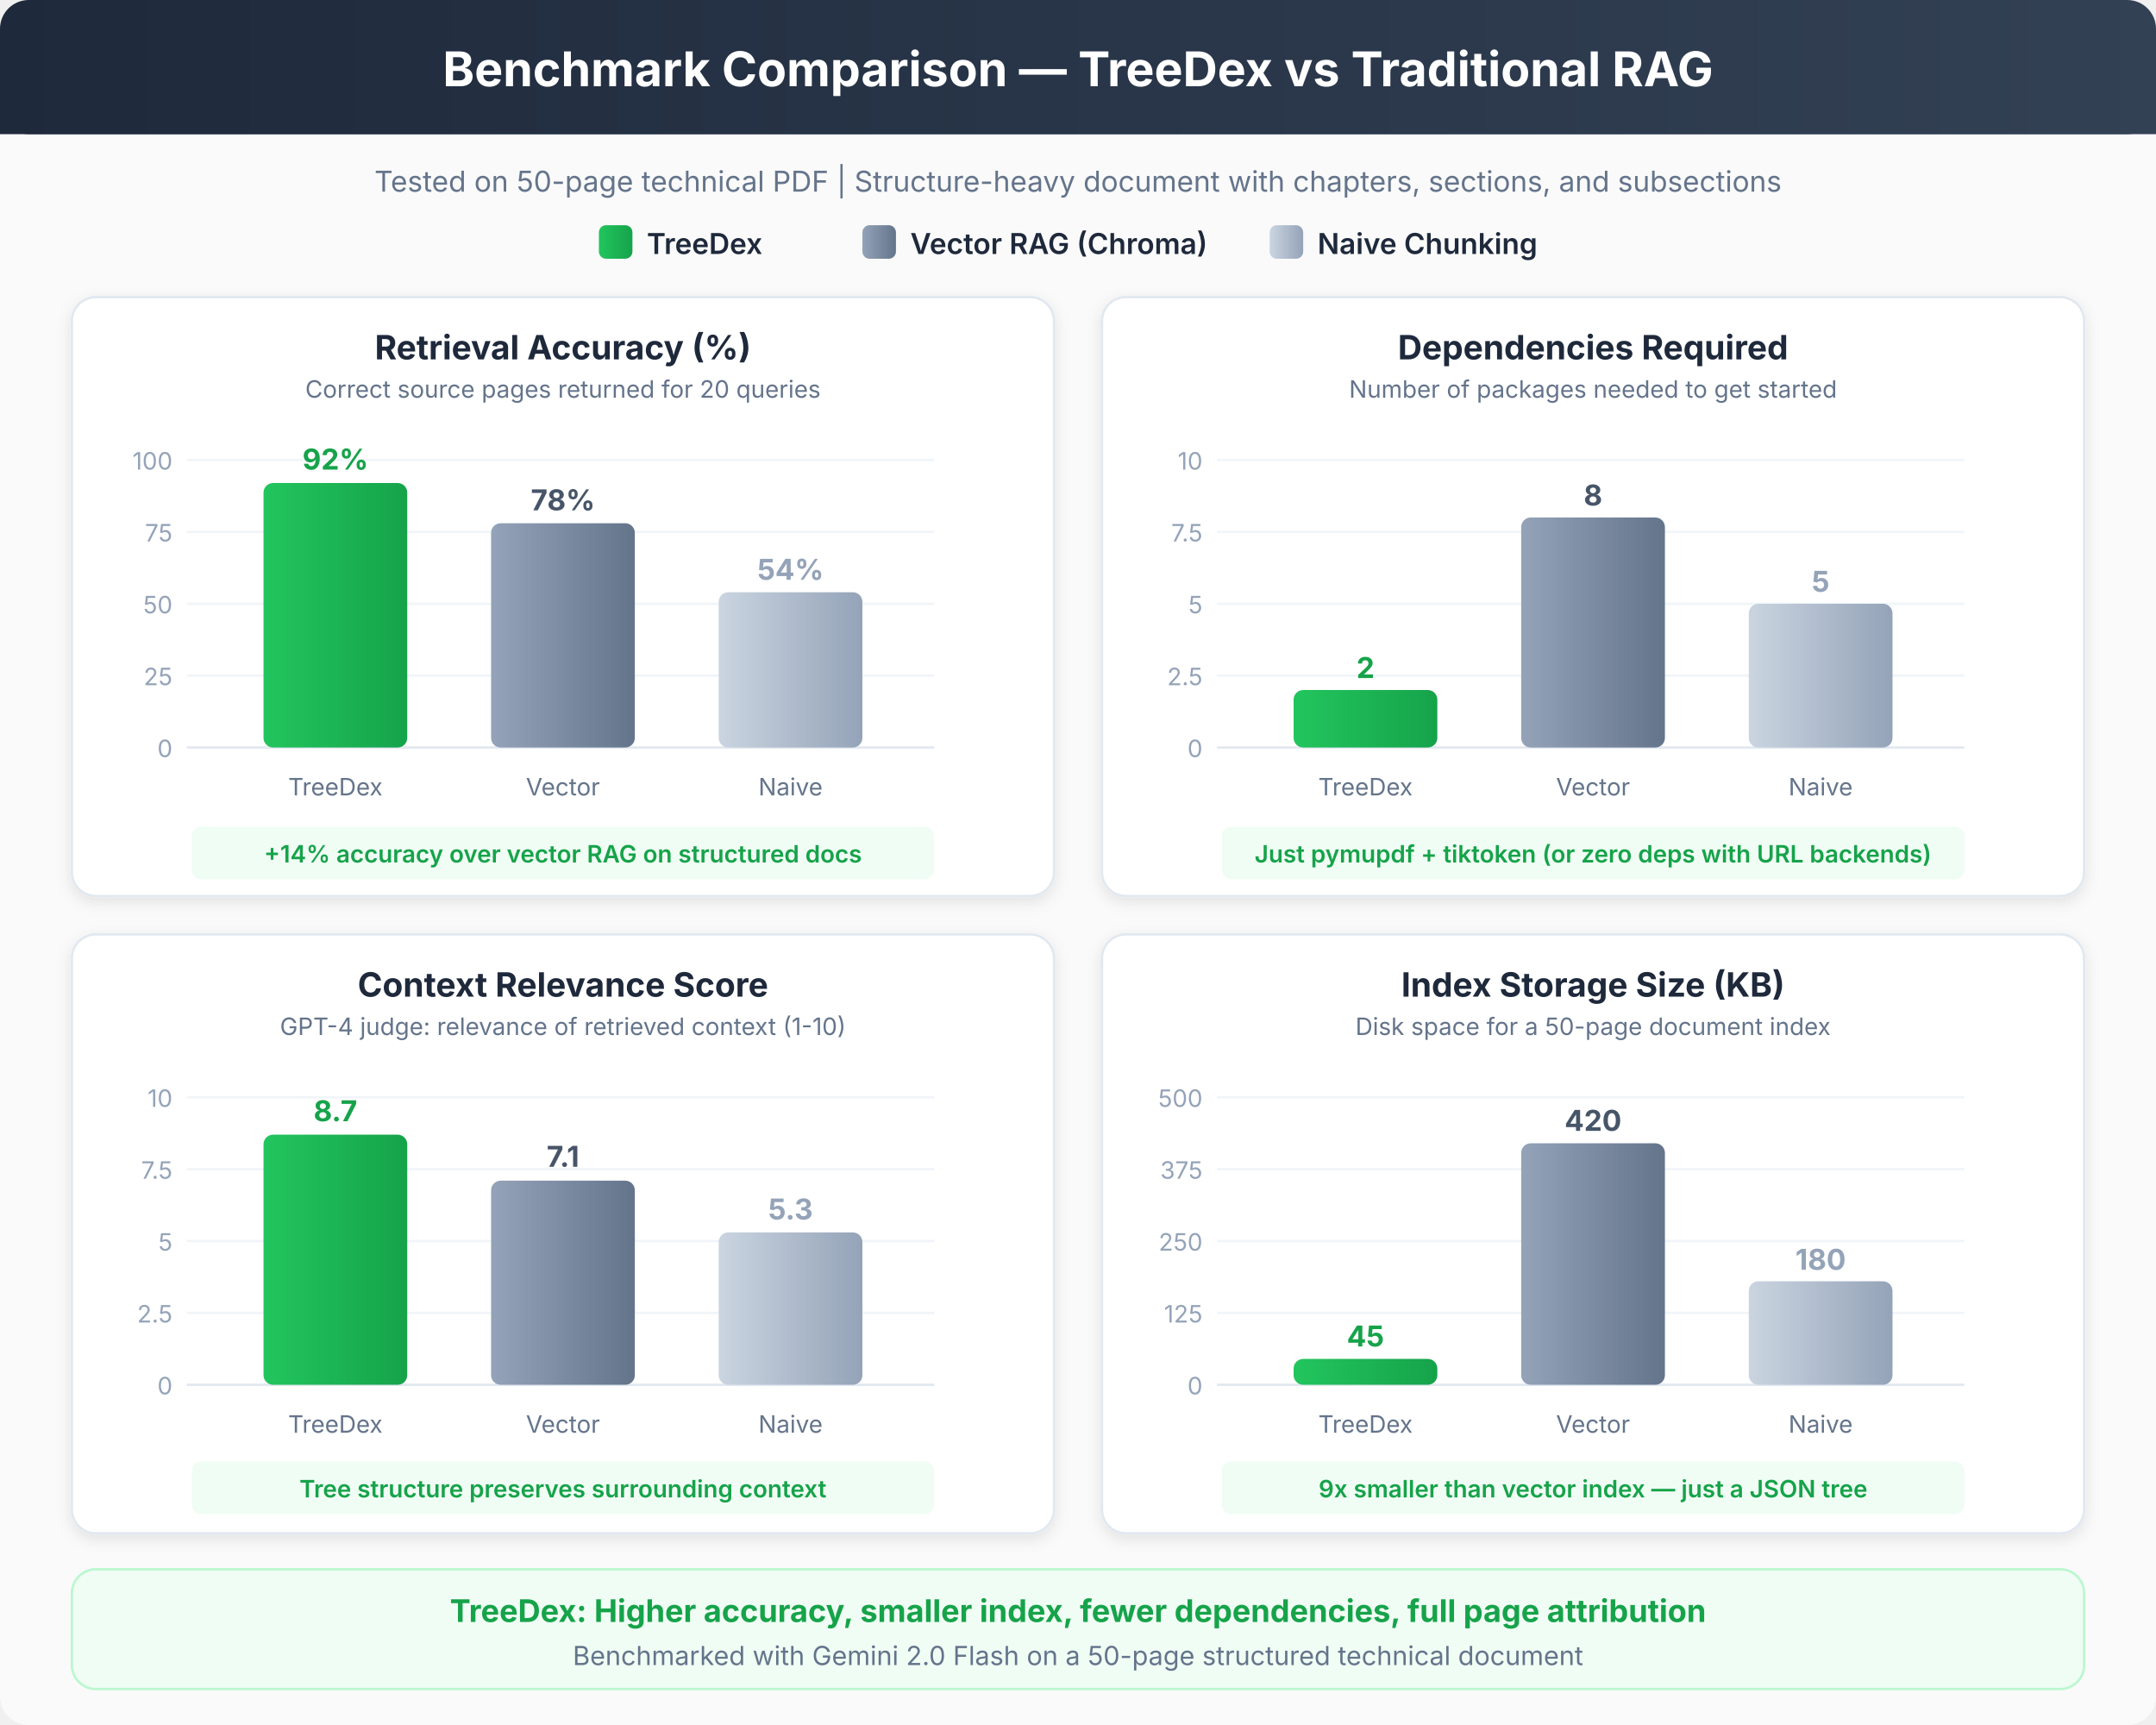
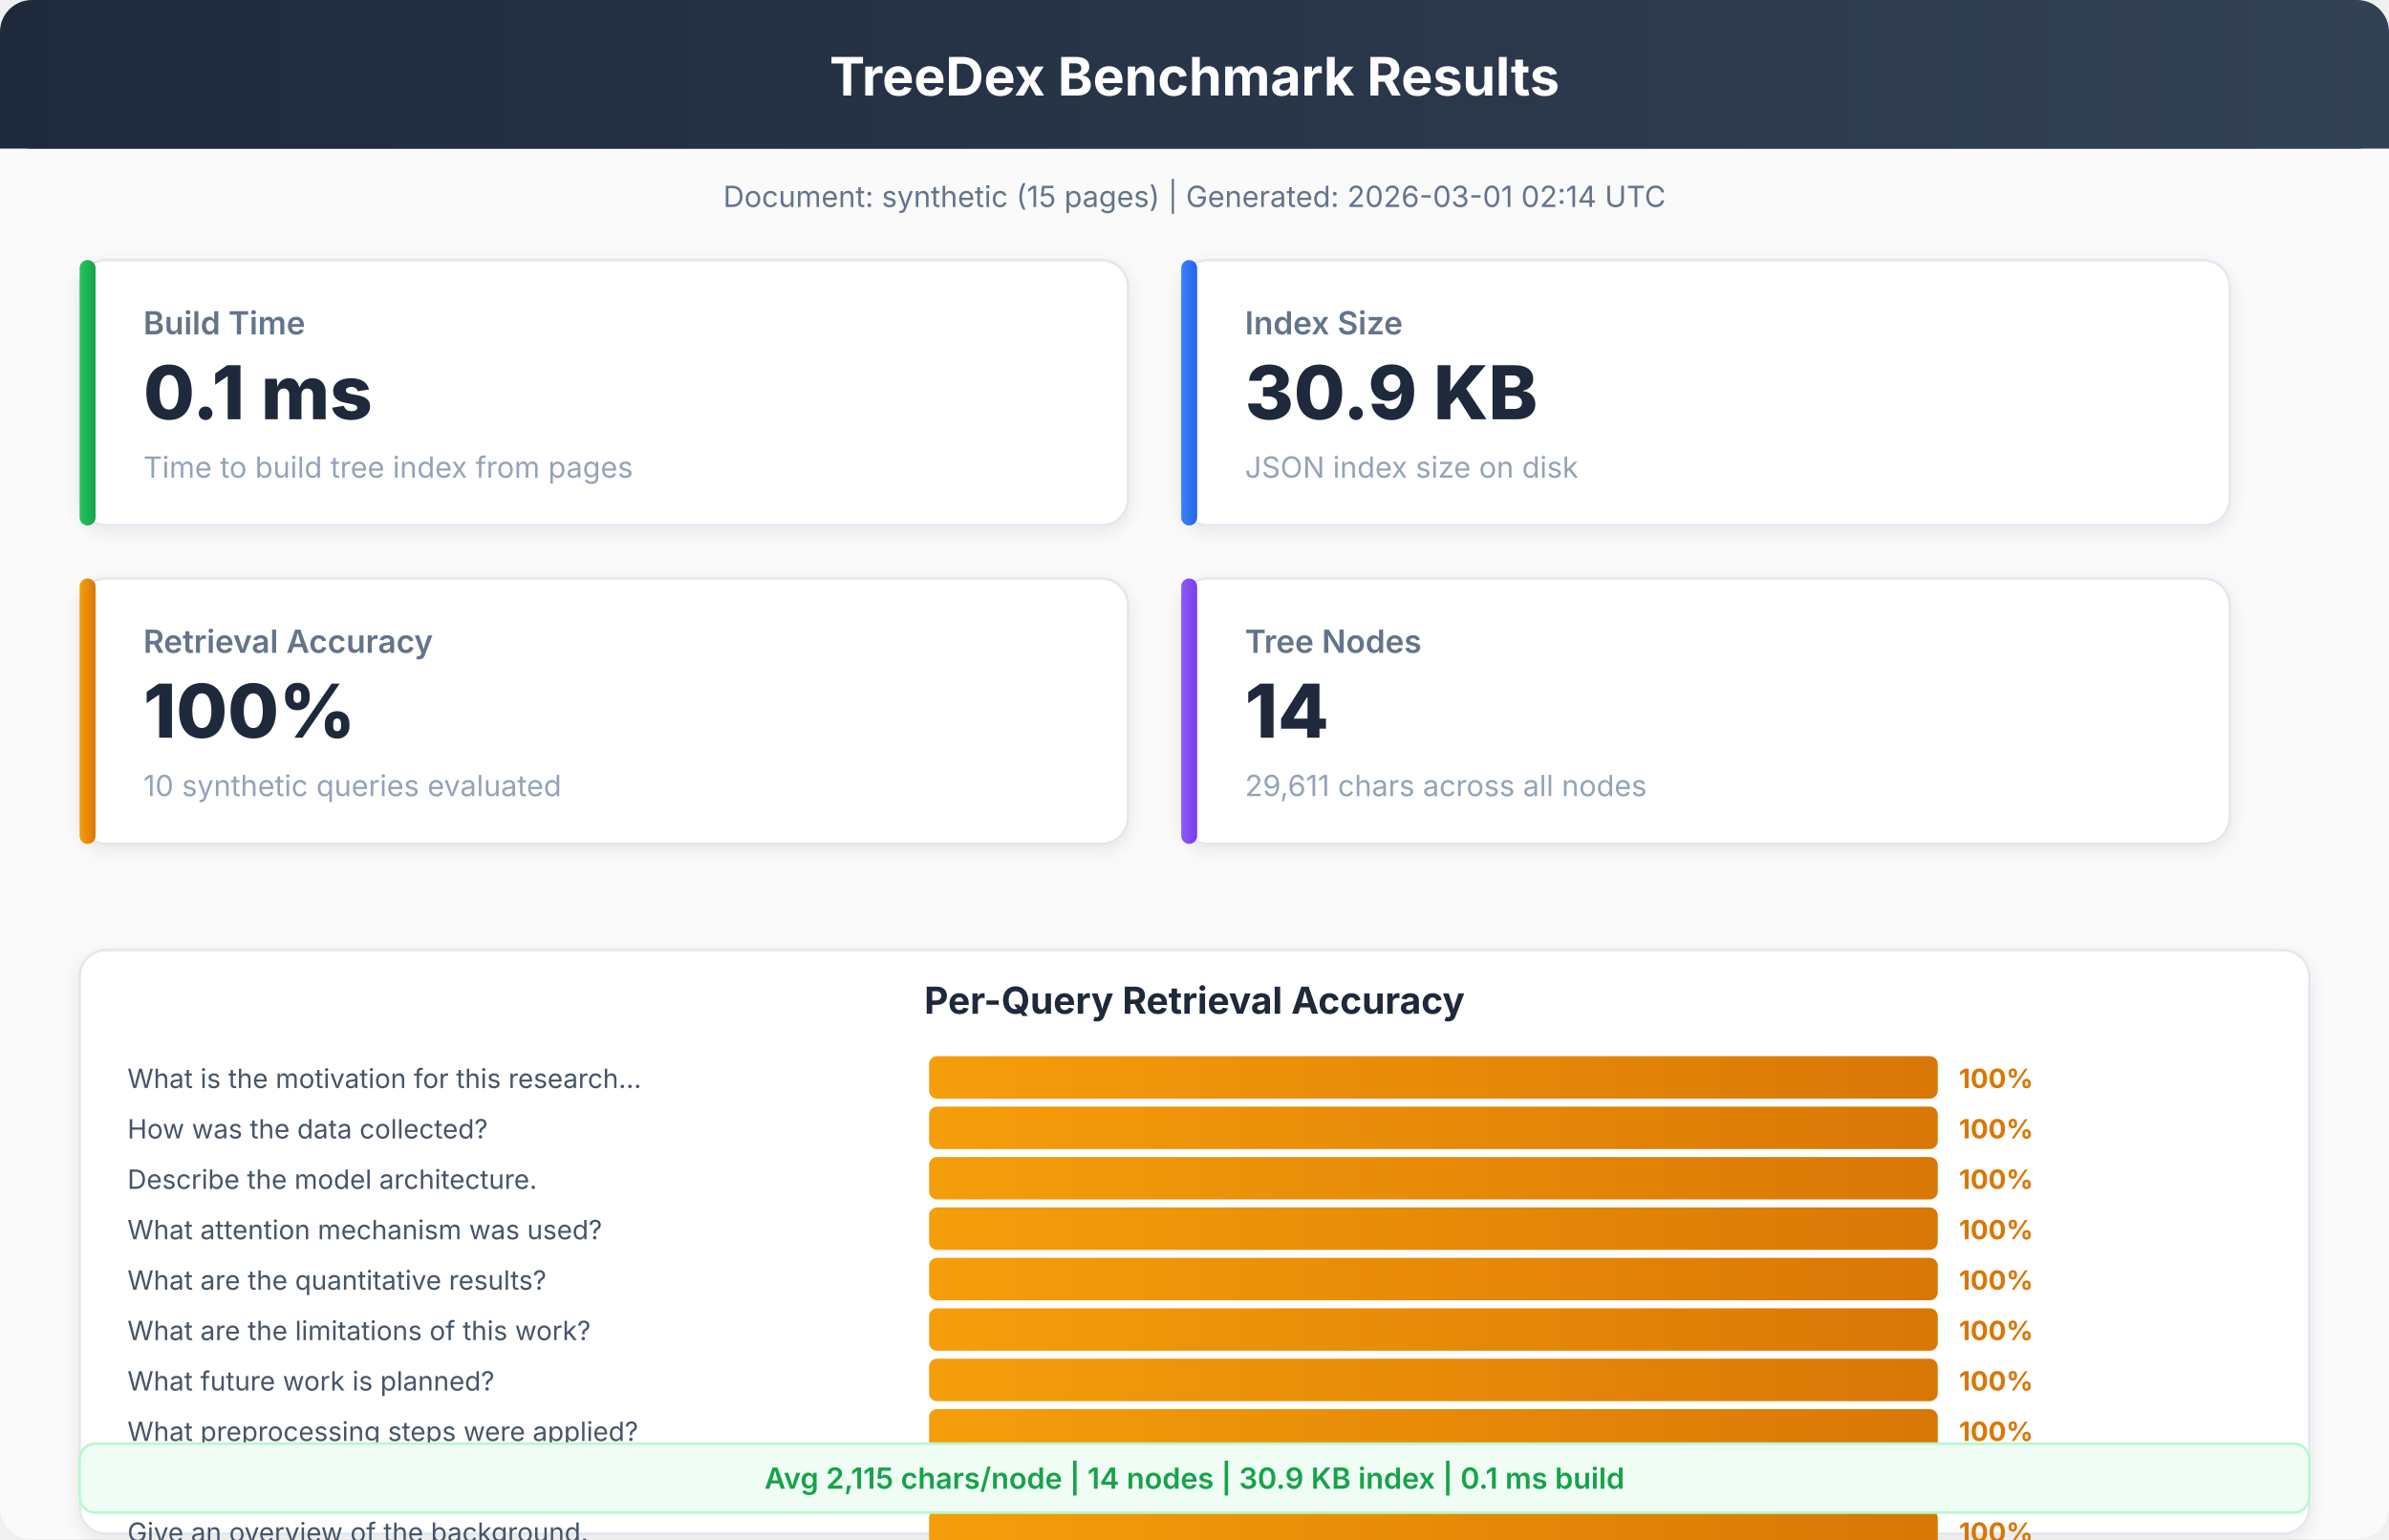
- <svg xmlns="http://www.w3.org/2000/svg" viewBox="0 0 900 720" font-family="system-ui, -apple-system, sans-serif">
+ <svg xmlns="http://www.w3.org/2000/svg" viewBox="0 0 900 580" font-family="system-ui, -apple-system, sans-serif">
  <defs>
-     <linearGradient id="headerGrad" x1="0%" y1="0%" x2="100%" y2="0%">
+     <linearGradient id="hdr" x1="0%" y1="0%" x2="100%" y2="0%">
      <stop offset="0%" style="stop-color:#1e293b" />
      <stop offset="100%" style="stop-color:#334155" />
    </linearGradient>
-     <linearGradient id="treedexBar" x1="0%" y1="0%" x2="100%" y2="0%">
+     <linearGradient id="bar1" x1="0%" y1="0%" x2="100%" y2="0%">
      <stop offset="0%" style="stop-color:#22c55e" />
      <stop offset="100%" style="stop-color:#16a34a" />
    </linearGradient>
-     <linearGradient id="vectorBar" x1="0%" y1="0%" x2="100%" y2="0%">
-       <stop offset="0%" style="stop-color:#94a3b8" />
-       <stop offset="100%" style="stop-color:#64748b" />
+     <linearGradient id="bar2" x1="0%" y1="0%" x2="100%" y2="0%">
+       <stop offset="0%" style="stop-color:#3b82f6" />
+       <stop offset="100%" style="stop-color:#2563eb" />
    </linearGradient>
-     <linearGradient id="naiveBar" x1="0%" y1="0%" x2="100%" y2="0%">
-       <stop offset="0%" style="stop-color:#cbd5e1" />
-       <stop offset="100%" style="stop-color:#94a3b8" />
+     <linearGradient id="bar3" x1="0%" y1="0%" x2="100%" y2="0%">
+       <stop offset="0%" style="stop-color:#f59e0b" />
+       <stop offset="100%" style="stop-color:#d97706" />
    </linearGradient>
-     <filter id="shadow">
-       <feDropShadow dx="0" dy="2" stdDeviation="3" flood-opacity="0.1" />
+     <linearGradient id="bar4" x1="0%" y1="0%" x2="100%" y2="0%">
+       <stop offset="0%" style="stop-color:#8b5cf6" />
+       <stop offset="100%" style="stop-color:#7c3aed" />
+     </linearGradient>
+     <filter id="sh">
+       <feDropShadow dx="0" dy="2" stdDeviation="3" flood-opacity="0.08" />
    </filter>
  </defs>
-   <rect width="900" height="720" rx="12" fill="#fafafa" />
-   <rect x="0" y="0" width="900" height="56" rx="12" fill="url(#headerGrad)" />
-   <rect x="0" y="20" width="900" height="36" fill="url(#headerGrad)" />
-   <text x="450" y="36" text-anchor="middle" fill="white" font-size="20" font-weight="700">Benchmark Comparison — TreeDex vs Traditional RAG</text>
-   <text x="450" y="80" text-anchor="middle" fill="#64748b" font-size="12">Tested on 50-page technical PDF | Structure-heavy document with chapters, sections, and subsections</text>
-   <rect x="250" y="94" width="14" height="14" rx="3" fill="url(#treedexBar)" />
-   <text x="270" y="106" fill="#1e293b" font-size="12" font-weight="600">TreeDex</text>
-   <rect x="360" y="94" width="14" height="14" rx="3" fill="url(#vectorBar)" />
-   <text x="380" y="106" fill="#1e293b" font-size="12" font-weight="600">Vector RAG (Chroma)</text>
-   <rect x="530" y="94" width="14" height="14" rx="3" fill="url(#naiveBar)" />
-   <text x="550" y="106" fill="#1e293b" font-size="12" font-weight="600">Naive Chunking</text>
-   <rect x="30" y="124" width="410" height="250" rx="10" fill="white" stroke="#e2e8f0" stroke-width="1" filter="url(#shadow)" />
-   <text x="235" y="150" text-anchor="middle" fill="#1e293b" font-size="14" font-weight="700">Retrieval Accuracy (%)</text>
-   <text x="235" y="166" text-anchor="middle" fill="#64748b" font-size="10">Correct source pages returned for 20 queries</text>
-   <text x="72" y="196" text-anchor="end" fill="#94a3b8" font-size="10">100</text>
-   <line x1="78" y1="192" x2="390" y2="192" stroke="#f1f5f9" stroke-width="1" />
-   <text x="72" y="226" text-anchor="end" fill="#94a3b8" font-size="10">75</text>
-   <line x1="78" y1="222" x2="390" y2="222" stroke="#f1f5f9" stroke-width="1" />
-   <text x="72" y="256" text-anchor="end" fill="#94a3b8" font-size="10">50</text>
-   <line x1="78" y1="252" x2="390" y2="252" stroke="#f1f5f9" stroke-width="1" />
-   <text x="72" y="286" text-anchor="end" fill="#94a3b8" font-size="10">25</text>
-   <line x1="78" y1="282" x2="390" y2="282" stroke="#f1f5f9" stroke-width="1" />
-   <text x="72" y="316" text-anchor="end" fill="#94a3b8" font-size="10">0</text>
-   <line x1="78" y1="312" x2="390" y2="312" stroke="#e2e8f0" stroke-width="1" />
-   <rect x="110" y="201.6" width="60" height="110.4" rx="4" fill="url(#treedexBar)" />
-   <text x="140" y="196" text-anchor="middle" fill="#16a34a" font-size="12" font-weight="700">92%</text>
-   <rect x="205" y="218.4" width="60" height="93.6" rx="4" fill="url(#vectorBar)" />
-   <text x="235" y="213" text-anchor="middle" fill="#475569" font-size="12" font-weight="700">78%</text>
-   <rect x="300" y="247.2" width="60" height="64.8" rx="4" fill="url(#naiveBar)" />
-   <text x="330" y="242" text-anchor="middle" fill="#94a3b8" font-size="12" font-weight="700">54%</text>
-   <text x="140" y="332" text-anchor="middle" fill="#64748b" font-size="10">TreeDex</text>
-   <text x="235" y="332" text-anchor="middle" fill="#64748b" font-size="10">Vector</text>
-   <text x="330" y="332" text-anchor="middle" fill="#64748b" font-size="10">Naive</text>
-   <rect x="80" y="345" width="310" height="22" rx="4" fill="#f0fdf4" />
-   <text x="235" y="360" text-anchor="middle" fill="#16a34a" font-size="10" font-weight="600">+14% accuracy over vector RAG on structured docs</text>
-   <rect x="460" y="124" width="410" height="250" rx="10" fill="white" stroke="#e2e8f0" stroke-width="1" filter="url(#shadow)" />
-   <text x="665" y="150" text-anchor="middle" fill="#1e293b" font-size="14" font-weight="700">Dependencies Required</text>
-   <text x="665" y="166" text-anchor="middle" fill="#64748b" font-size="10">Number of packages needed to get started</text>
-   <text x="502" y="196" text-anchor="end" fill="#94a3b8" font-size="10">10</text>
-   <line x1="508" y1="192" x2="820" y2="192" stroke="#f1f5f9" stroke-width="1" />
-   <text x="502" y="226" text-anchor="end" fill="#94a3b8" font-size="10">7.5</text>
-   <line x1="508" y1="222" x2="820" y2="222" stroke="#f1f5f9" stroke-width="1" />
-   <text x="502" y="256" text-anchor="end" fill="#94a3b8" font-size="10">5</text>
-   <line x1="508" y1="252" x2="820" y2="252" stroke="#f1f5f9" stroke-width="1" />
-   <text x="502" y="286" text-anchor="end" fill="#94a3b8" font-size="10">2.5</text>
-   <line x1="508" y1="282" x2="820" y2="282" stroke="#f1f5f9" stroke-width="1" />
-   <text x="502" y="316" text-anchor="end" fill="#94a3b8" font-size="10">0</text>
-   <line x1="508" y1="312" x2="820" y2="312" stroke="#e2e8f0" stroke-width="1" />
-   <rect x="540" y="288" width="60" height="24" rx="4" fill="url(#treedexBar)" />
-   <text x="570" y="283" text-anchor="middle" fill="#16a34a" font-size="12" font-weight="700">2</text>
-   <rect x="635" y="216" width="60" height="96" rx="4" fill="url(#vectorBar)" />
-   <text x="665" y="211" text-anchor="middle" fill="#475569" font-size="12" font-weight="700">8</text>
-   <rect x="730" y="252" width="60" height="60" rx="4" fill="url(#naiveBar)" />
-   <text x="760" y="247" text-anchor="middle" fill="#94a3b8" font-size="12" font-weight="700">5</text>
-   <text x="570" y="332" text-anchor="middle" fill="#64748b" font-size="10">TreeDex</text>
-   <text x="665" y="332" text-anchor="middle" fill="#64748b" font-size="10">Vector</text>
-   <text x="760" y="332" text-anchor="middle" fill="#64748b" font-size="10">Naive</text>
-   <rect x="510" y="345" width="310" height="22" rx="4" fill="#f0fdf4" />
-   <text x="665" y="360" text-anchor="middle" fill="#16a34a" font-size="10" font-weight="600">Just pymupdf + tiktoken (or zero deps with URL backends)</text>
-   <rect x="30" y="390" width="410" height="250" rx="10" fill="white" stroke="#e2e8f0" stroke-width="1" filter="url(#shadow)" />
-   <text x="235" y="416" text-anchor="middle" fill="#1e293b" font-size="14" font-weight="700">Context Relevance Score</text>
-   <text x="235" y="432" text-anchor="middle" fill="#64748b" font-size="10">GPT-4 judge: relevance of retrieved context (1-10)</text>
-   <text x="72" y="462" text-anchor="end" fill="#94a3b8" font-size="10">10</text>
-   <line x1="78" y1="458" x2="390" y2="458" stroke="#f1f5f9" stroke-width="1" />
-   <text x="72" y="492" text-anchor="end" fill="#94a3b8" font-size="10">7.5</text>
-   <line x1="78" y1="488" x2="390" y2="488" stroke="#f1f5f9" stroke-width="1" />
-   <text x="72" y="522" text-anchor="end" fill="#94a3b8" font-size="10">5</text>
-   <line x1="78" y1="518" x2="390" y2="518" stroke="#f1f5f9" stroke-width="1" />
-   <text x="72" y="552" text-anchor="end" fill="#94a3b8" font-size="10">2.5</text>
-   <line x1="78" y1="548" x2="390" y2="548" stroke="#f1f5f9" stroke-width="1" />
-   <text x="72" y="582" text-anchor="end" fill="#94a3b8" font-size="10">0</text>
-   <line x1="78" y1="578" x2="390" y2="578" stroke="#e2e8f0" stroke-width="1" />
-   <rect x="110" y="473.6" width="60" height="104.4" rx="4" fill="url(#treedexBar)" />
-   <text x="140" y="468" text-anchor="middle" fill="#16a34a" font-size="12" font-weight="700">8.7</text>
-   <rect x="205" y="492.8" width="60" height="85.2" rx="4" fill="url(#vectorBar)" />
-   <text x="235" y="487" text-anchor="middle" fill="#475569" font-size="12" font-weight="700">7.1</text>
-   <rect x="300" y="514.4" width="60" height="63.6" rx="4" fill="url(#naiveBar)" />
-   <text x="330" y="509" text-anchor="middle" fill="#94a3b8" font-size="12" font-weight="700">5.3</text>
-   <text x="140" y="598" text-anchor="middle" fill="#64748b" font-size="10">TreeDex</text>
-   <text x="235" y="598" text-anchor="middle" fill="#64748b" font-size="10">Vector</text>
-   <text x="330" y="598" text-anchor="middle" fill="#64748b" font-size="10">Naive</text>
-   <rect x="80" y="610" width="310" height="22" rx="4" fill="#f0fdf4" />
-   <text x="235" y="625" text-anchor="middle" fill="#16a34a" font-size="10" font-weight="600">Tree structure preserves surrounding context</text>
-   <rect x="460" y="390" width="410" height="250" rx="10" fill="white" stroke="#e2e8f0" stroke-width="1" filter="url(#shadow)" />
-   <text x="665" y="416" text-anchor="middle" fill="#1e293b" font-size="14" font-weight="700">Index Storage Size (KB)</text>
-   <text x="665" y="432" text-anchor="middle" fill="#64748b" font-size="10">Disk space for a 50-page document index</text>
-   <text x="502" y="462" text-anchor="end" fill="#94a3b8" font-size="10">500</text>
-   <line x1="508" y1="458" x2="820" y2="458" stroke="#f1f5f9" stroke-width="1" />
-   <text x="502" y="492" text-anchor="end" fill="#94a3b8" font-size="10">375</text>
-   <line x1="508" y1="488" x2="820" y2="488" stroke="#f1f5f9" stroke-width="1" />
-   <text x="502" y="522" text-anchor="end" fill="#94a3b8" font-size="10">250</text>
-   <line x1="508" y1="518" x2="820" y2="518" stroke="#f1f5f9" stroke-width="1" />
-   <text x="502" y="552" text-anchor="end" fill="#94a3b8" font-size="10">125</text>
-   <line x1="508" y1="548" x2="820" y2="548" stroke="#f1f5f9" stroke-width="1" />
-   <text x="502" y="582" text-anchor="end" fill="#94a3b8" font-size="10">0</text>
-   <line x1="508" y1="578" x2="820" y2="578" stroke="#e2e8f0" stroke-width="1" />
-   <rect x="540" y="567.2" width="60" height="10.8" rx="4" fill="url(#treedexBar)" />
-   <text x="570" y="562" text-anchor="middle" fill="#16a34a" font-size="12" font-weight="700">45</text>
-   <rect x="635" y="477.2" width="60" height="100.8" rx="4" fill="url(#vectorBar)" />
-   <text x="665" y="472" text-anchor="middle" fill="#475569" font-size="12" font-weight="700">420</text>
-   <rect x="730" y="534.8" width="60" height="43.2" rx="4" fill="url(#naiveBar)" />
-   <text x="760" y="530" text-anchor="middle" fill="#94a3b8" font-size="12" font-weight="700">180</text>
-   <text x="570" y="598" text-anchor="middle" fill="#64748b" font-size="10">TreeDex</text>
-   <text x="665" y="598" text-anchor="middle" fill="#64748b" font-size="10">Vector</text>
-   <text x="760" y="598" text-anchor="middle" fill="#64748b" font-size="10">Naive</text>
-   <rect x="510" y="610" width="310" height="22" rx="4" fill="#f0fdf4" />
-   <text x="665" y="625" text-anchor="middle" fill="#16a34a" font-size="10" font-weight="600">9x smaller than vector index — just a JSON tree</text>
-   <rect x="30" y="655" width="840" height="50" rx="10" fill="#f0fdf4" stroke="#bbf7d0" stroke-width="1" />
-   <text x="450" y="677" text-anchor="middle" fill="#16a34a" font-size="13" font-weight="700">TreeDex: Higher accuracy, smaller index, fewer dependencies, full page attribution</text>
-   <text x="450" y="695" text-anchor="middle" fill="#64748b" font-size="11">Benchmarked with Gemini 2.0 Flash on a 50-page structured technical document</text>
+   <rect width="900" height="580" rx="12" fill="#fafafa" />
+   <rect x="0" y="0" width="900" height="56" rx="12" fill="url(#hdr)" />
+   <rect x="0" y="20" width="900" height="36" fill="url(#hdr)" />
+   <text x="450" y="36" text-anchor="middle" fill="white" font-size="20" font-weight="700">TreeDex Benchmark Results</text>
+   <text x="450" y="78" text-anchor="middle" fill="#64748b" font-size="11" font-weight="400">Document: synthetic (15 pages)  |  Generated: 2026-03-01 02:14 UTC</text>
+   <rect x="30" y="98" width="395" height="100" rx="10" fill="white" stroke="#e2e8f0" stroke-width="1" filter="url(#sh)" />
+   <rect x="30" y="98" width="6" height="100" rx="3" fill="url(#bar1)" />
+   <text x="54" y="126" text-anchor="start" fill="#64748b" font-size="12" font-weight="600">Build Time</text>
+   <text x="54" y="158" text-anchor="start" fill="#1e293b" font-size="28" font-weight="800">0.1 ms</text>
+   <text x="54" y="180" text-anchor="start" fill="#94a3b8" font-size="11" font-weight="400">Time to build tree index from pages</text>
+   <rect x="445" y="98" width="395" height="100" rx="10" fill="white" stroke="#e2e8f0" stroke-width="1" filter="url(#sh)" />
+   <rect x="445" y="98" width="6" height="100" rx="3" fill="url(#bar2)" />
+   <text x="469" y="126" text-anchor="start" fill="#64748b" font-size="12" font-weight="600">Index Size</text>
+   <text x="469" y="158" text-anchor="start" fill="#1e293b" font-size="28" font-weight="800">30.9 KB</text>
+   <text x="469" y="180" text-anchor="start" fill="#94a3b8" font-size="11" font-weight="400">JSON index size on disk</text>
+   <rect x="30" y="218" width="395" height="100" rx="10" fill="white" stroke="#e2e8f0" stroke-width="1" filter="url(#sh)" />
+   <rect x="30" y="218" width="6" height="100" rx="3" fill="url(#bar3)" />
+   <text x="54" y="246" text-anchor="start" fill="#64748b" font-size="12" font-weight="600">Retrieval Accuracy</text>
+   <text x="54" y="278" text-anchor="start" fill="#1e293b" font-size="28" font-weight="800">100%</text>
+   <text x="54" y="300" text-anchor="start" fill="#94a3b8" font-size="11" font-weight="400">10 synthetic queries evaluated</text>
+   <rect x="445" y="218" width="395" height="100" rx="10" fill="white" stroke="#e2e8f0" stroke-width="1" filter="url(#sh)" />
+   <rect x="445" y="218" width="6" height="100" rx="3" fill="url(#bar4)" />
+   <text x="469" y="246" text-anchor="start" fill="#64748b" font-size="12" font-weight="600">Tree Nodes</text>
+   <text x="469" y="278" text-anchor="start" fill="#1e293b" font-size="28" font-weight="800">14</text>
+   <text x="469" y="300" text-anchor="start" fill="#94a3b8" font-size="11" font-weight="400">29,611 chars across all nodes</text>
+   <rect x="30" y="358" width="840" height="220" rx="10" fill="white" stroke="#e2e8f0" stroke-width="1" filter="url(#sh)" />
+   <text x="450" y="382" text-anchor="middle" fill="#1e293b" font-size="14" font-weight="700">Per-Query Retrieval Accuracy</text>
+   <text x="48" y="410" text-anchor="start" fill="#475569" font-size="10" font-weight="400">What is the motivation for this research...</text>
+   <rect x="350" y="398" width="380" height="16" rx="3" fill="url(#bar3)" />
+   <text x="738" y="410" text-anchor="start" fill="#d97706" font-size="10" font-weight="700">100%</text>
+   <text x="48" y="429" text-anchor="start" fill="#475569" font-size="10" font-weight="400">How was the data collected?</text>
+   <rect x="350" y="417" width="380" height="16" rx="3" fill="url(#bar3)" />
+   <text x="738" y="429" text-anchor="start" fill="#d97706" font-size="10" font-weight="700">100%</text>
+   <text x="48" y="448" text-anchor="start" fill="#475569" font-size="10" font-weight="400">Describe the model architecture.</text>
+   <rect x="350" y="436" width="380" height="16" rx="3" fill="url(#bar3)" />
+   <text x="738" y="448" text-anchor="start" fill="#d97706" font-size="10" font-weight="700">100%</text>
+   <text x="48" y="467" text-anchor="start" fill="#475569" font-size="10" font-weight="400">What attention mechanism was used?</text>
+   <rect x="350" y="455" width="380" height="16" rx="3" fill="url(#bar3)" />
+   <text x="738" y="467" text-anchor="start" fill="#d97706" font-size="10" font-weight="700">100%</text>
+   <text x="48" y="486" text-anchor="start" fill="#475569" font-size="10" font-weight="400">What are the quantitative results?</text>
+   <rect x="350" y="474" width="380" height="16" rx="3" fill="url(#bar3)" />
+   <text x="738" y="486" text-anchor="start" fill="#d97706" font-size="10" font-weight="700">100%</text>
+   <text x="48" y="505" text-anchor="start" fill="#475569" font-size="10" font-weight="400">What are the limitations of this work?</text>
+   <rect x="350" y="493" width="380" height="16" rx="3" fill="url(#bar3)" />
+   <text x="738" y="505" text-anchor="start" fill="#d97706" font-size="10" font-weight="700">100%</text>
+   <text x="48" y="524" text-anchor="start" fill="#475569" font-size="10" font-weight="400">What future work is planned?</text>
+   <rect x="350" y="512" width="380" height="16" rx="3" fill="url(#bar3)" />
+   <text x="738" y="524" text-anchor="start" fill="#d97706" font-size="10" font-weight="700">100%</text>
+   <text x="48" y="543" text-anchor="start" fill="#475569" font-size="10" font-weight="400">What preprocessing steps were applied?</text>
+   <rect x="350" y="531" width="380" height="16" rx="3" fill="url(#bar3)" />
+   <text x="738" y="543" text-anchor="start" fill="#d97706" font-size="10" font-weight="700">100%</text>
+   <text x="48" y="562" text-anchor="start" fill="#475569" font-size="10" font-weight="400">Provide a qualitative analysis of the re...</text>
+   <rect x="350" y="550" width="380" height="16" rx="3" fill="url(#bar3)" />
+   <text x="738" y="562" text-anchor="start" fill="#d97706" font-size="10" font-weight="700">100%</text>
+   <text x="48" y="581" text-anchor="start" fill="#475569" font-size="10" font-weight="400">Give an overview of the background.</text>
+   <rect x="350" y="569" width="380" height="16" rx="3" fill="url(#bar3)" />
+   <text x="738" y="581" text-anchor="start" fill="#d97706" font-size="10" font-weight="700">100%</text>
+   <rect x="30" y="544" width="840" height="26" rx="6" fill="#f0fdf4" stroke="#bbf7d0" stroke-width="1" />
+   <text x="450" y="561" text-anchor="middle" fill="#16a34a" font-size="11" font-weight="600">Avg 2,115 chars/node  |  14 nodes  |  30.9 KB index  |  0.1 ms build</text>
</svg>
